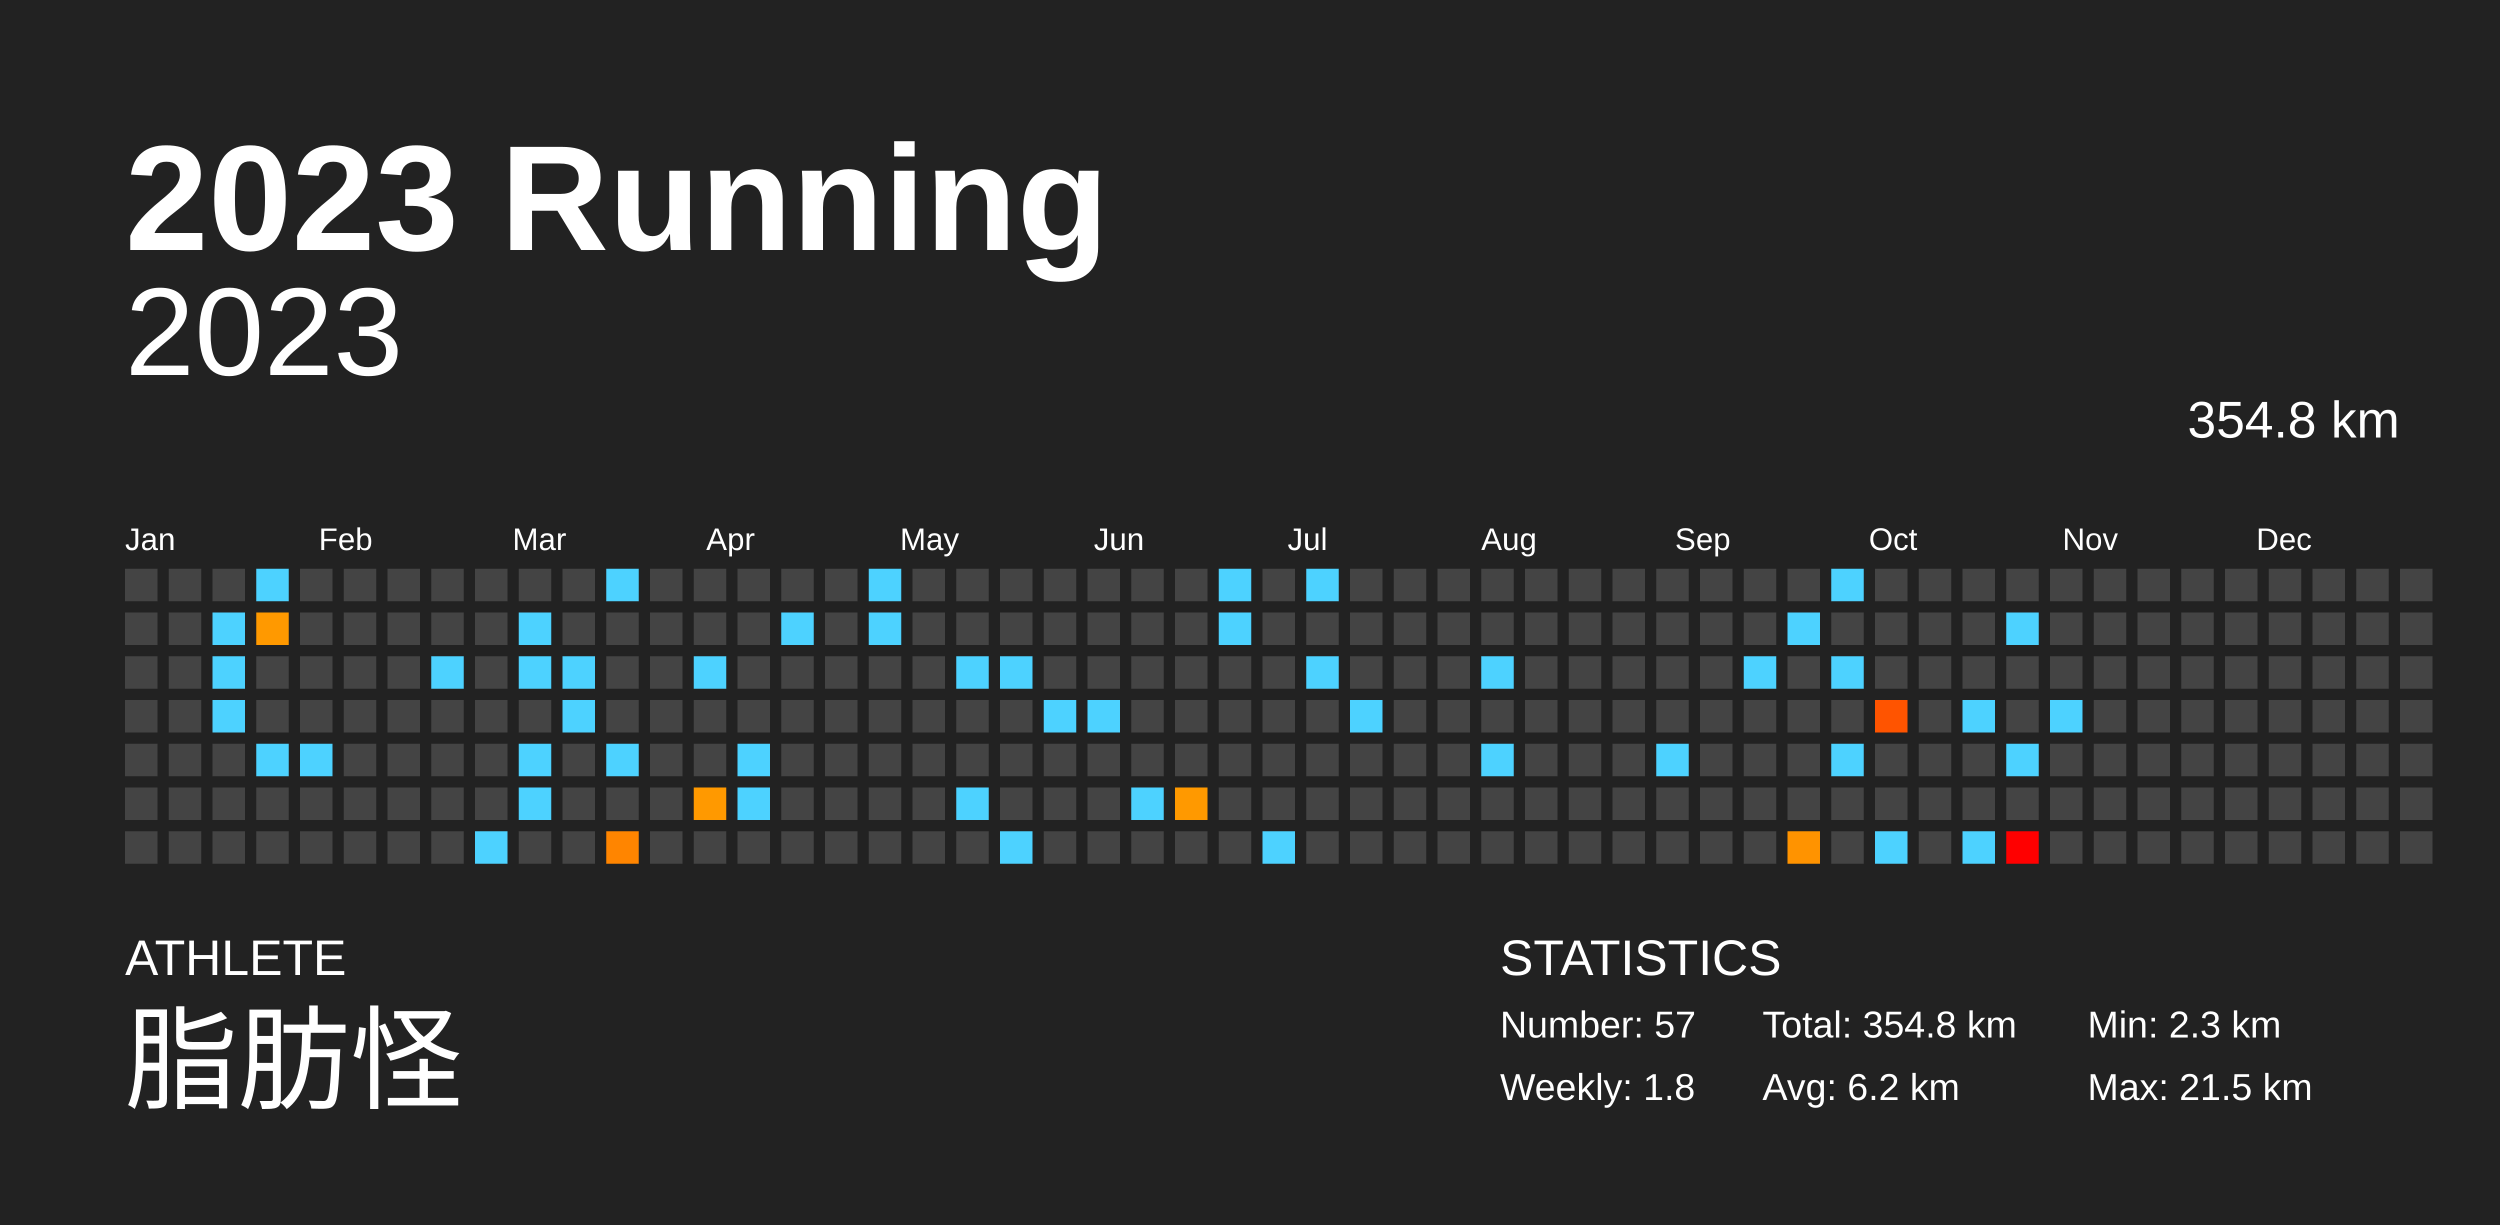
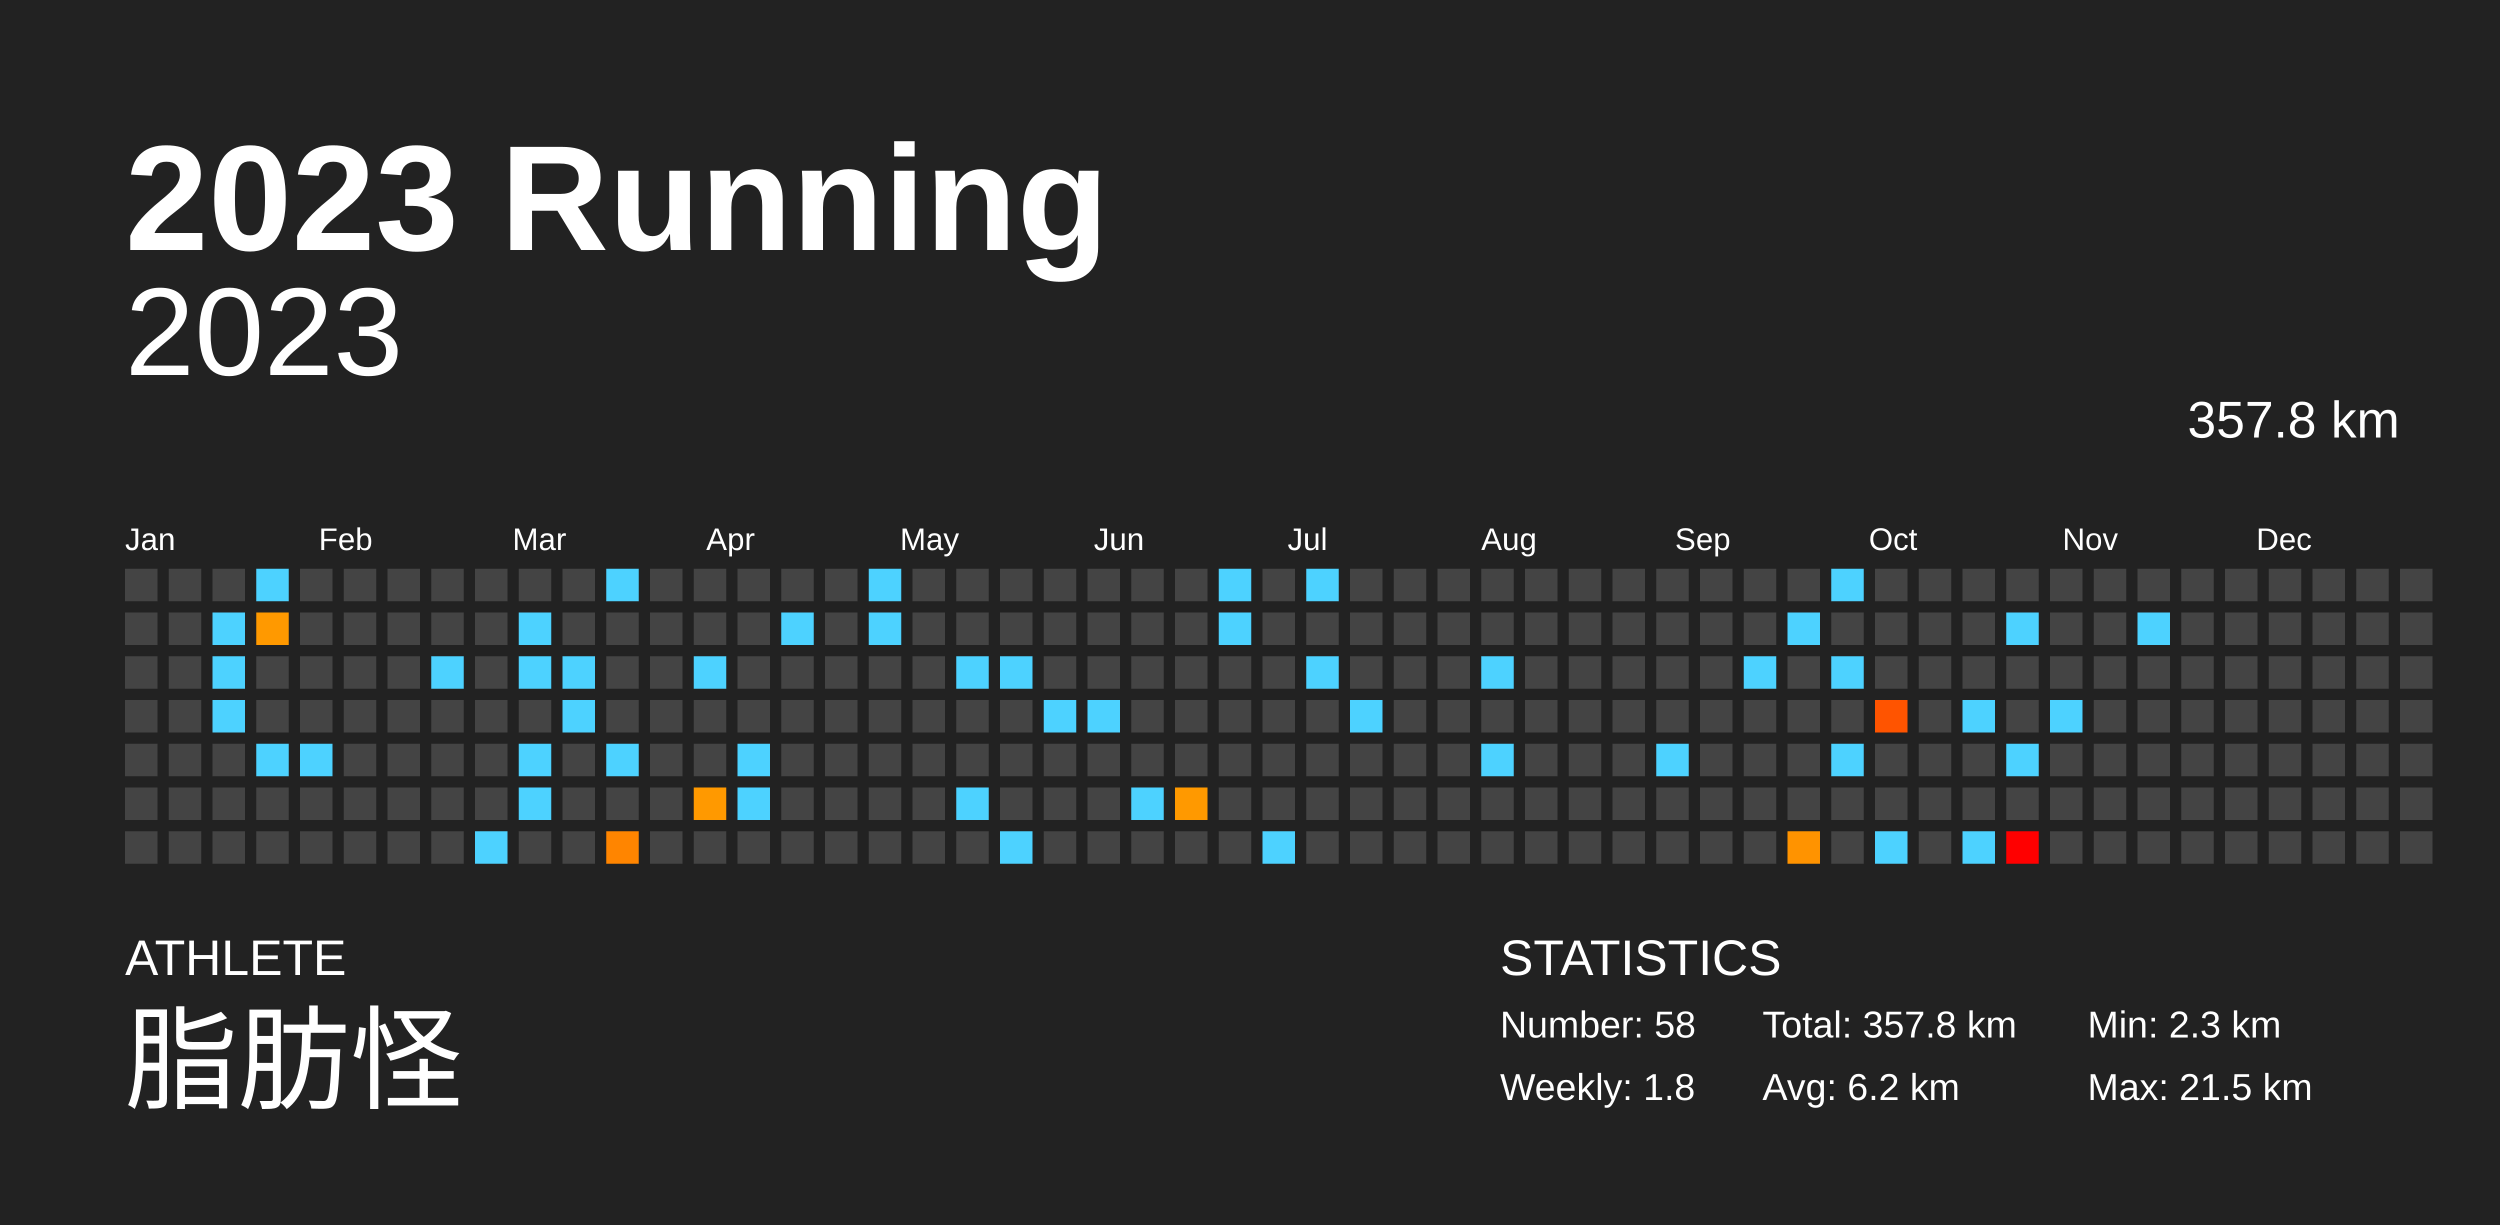
<svg xmlns="http://www.w3.org/2000/svg" baseProfile="full" height="98mm" version="1.1" viewBox="0,0,200,98" width="200mm">
  <defs />
  <rect fill="#222222" height="98" width="200" x="0" y="0" />
  <text fill="#FFFFFF" style="font-size:12px; font-family:Arial; font-weight:bold;" x="10" y="20">2023 Running</text>
  <text fill="#FFFFFF" style="font-size:4px; font-family:Arial" x="10" y="78">ATHLETE</text>
  <text fill="#FFFFFF" style="font-size:9px; font-family:Arial" x="10" y="88">脂肪怪</text>
  <text fill="#FFFFFF" style="font-size:4px; font-family:Arial" x="120" y="78">STATISTICS</text>
-   <text fill="#FFFFFF" style="font-size:3px; font-family:Arial" x="120" y="83">Number: 57</text>
+   <text fill="#FFFFFF" style="font-size:3px; font-family:Arial" x="120" y="83">Number: 58</text>
  <text fill="#FFFFFF" style="font-size:3px; font-family:Arial" x="120" y="88">Weekly: 1.8</text>
-   <text fill="#FFFFFF" style="font-size:3px; font-family:Arial" x="141" y="83">Total: 354.8 km</text>
+   <text fill="#FFFFFF" style="font-size:3px; font-family:Arial" x="141" y="83">Total: 357.8 km</text>
  <text fill="#FFFFFF" style="font-size:3px; font-family:Arial" x="141" y="88">Avg: 6.2 km</text>
  <text fill="#FFFFFF" style="font-size:3px; font-family:Arial" x="167" y="83">Min: 2.3 km</text>
  <text fill="#FFFFFF" style="font-size:3px; font-family:Arial" x="167" y="88">Max: 21.5 km</text>
  <text alignment-baseline="hanging" fill="#FFFFFF" style="font-size:10.0px; font-family:Arial;" x="10" y="30">2023</text>
-   <text alignment-baseline="hanging" fill="#FFFFFF" style="font-size:4.125px; font-family:Arial;" x="175" y="35">354.8 km</text>
+   <text alignment-baseline="hanging" fill="#FFFFFF" style="font-size:4.125px; font-family:Arial;" x="175" y="35">357.8 km</text>
  <text fill="#FFFFFF" style="font-size:2.5px; font-family:Arial" x="10.0" y="44">Jan</text>
  <text fill="#FFFFFF" style="font-size:2.5px; font-family:Arial" x="25.5" y="44">Feb</text>
  <text fill="#FFFFFF" style="font-size:2.5px; font-family:Arial" x="41.0" y="44">Mar</text>
  <text fill="#FFFFFF" style="font-size:2.5px; font-family:Arial" x="56.5" y="44">Apr</text>
  <text fill="#FFFFFF" style="font-size:2.5px; font-family:Arial" x="72.0" y="44">May</text>
  <text fill="#FFFFFF" style="font-size:2.5px; font-family:Arial" x="87.5" y="44">Jun</text>
  <text fill="#FFFFFF" style="font-size:2.5px; font-family:Arial" x="103.0" y="44">Jul</text>
  <text fill="#FFFFFF" style="font-size:2.5px; font-family:Arial" x="118.5" y="44">Aug</text>
  <text fill="#FFFFFF" style="font-size:2.5px; font-family:Arial" x="134.0" y="44">Sep</text>
  <text fill="#FFFFFF" style="font-size:2.5px; font-family:Arial" x="149.5" y="44">Oct</text>
  <text fill="#FFFFFF" style="font-size:2.5px; font-family:Arial" x="165.0" y="44">Nov</text>
  <text fill="#FFFFFF" style="font-size:2.5px; font-family:Arial" x="180.5" y="44">Dec</text>
  <rect fill="#444444" height="2.6" width="2.6" x="10.0" y="45.5" />
  <rect fill="#444444" height="2.6" width="2.6" x="10.0" y="49.0" />
  <rect fill="#444444" height="2.6" width="2.6" x="10.0" y="52.5" />
  <rect fill="#444444" height="2.6" width="2.6" x="10.0" y="56.0" />
  <rect fill="#444444" height="2.6" width="2.6" x="10.0" y="59.5" />
  <rect fill="#444444" height="2.6" width="2.6" x="10.0" y="63.0" />
  <rect fill="#444444" height="2.6" width="2.6" x="10.0" y="66.5" />
  <rect fill="#444444" height="2.6" width="2.6" x="13.5" y="45.5" />
  <rect fill="#444444" height="2.6" width="2.6" x="13.5" y="49.0" />
  <rect fill="#444444" height="2.6" width="2.6" x="13.5" y="52.5" />
  <rect fill="#444444" height="2.6" width="2.6" x="13.5" y="56.0" />
  <rect fill="#444444" height="2.6" width="2.6" x="13.5" y="59.5" />
  <rect fill="#444444" height="2.6" width="2.6" x="13.5" y="63.0" />
  <rect fill="#444444" height="2.6" width="2.6" x="13.5" y="66.5" />
  <rect fill="#444444" height="2.6" width="2.6" x="17.0" y="45.5" />
  <rect fill="#4dd2ff" height="2.6" width="2.6" x="17.0" y="49.0" />
  <rect fill="#4dd2ff" height="2.6" width="2.6" x="17.0" y="52.5" />
  <rect fill="#4dd2ff" height="2.6" width="2.6" x="17.0" y="56.0" />
  <rect fill="#444444" height="2.6" width="2.6" x="17.0" y="59.5" />
  <rect fill="#444444" height="2.6" width="2.6" x="17.0" y="63.0" />
  <rect fill="#444444" height="2.6" width="2.6" x="17.0" y="66.5" />
  <rect fill="#4dd2ff" height="2.6" width="2.6" x="20.5" y="45.5" />
  <rect fill="#ff9900" height="2.6" width="2.6" x="20.5" y="49.0" />
  <rect fill="#444444" height="2.6" width="2.6" x="20.5" y="52.5" />
  <rect fill="#444444" height="2.6" width="2.6" x="20.5" y="56.0" />
  <rect fill="#4dd2ff" height="2.6" width="2.6" x="20.5" y="59.5" />
  <rect fill="#444444" height="2.6" width="2.6" x="20.5" y="63.0" />
  <rect fill="#444444" height="2.6" width="2.6" x="20.5" y="66.5" />
  <rect fill="#444444" height="2.6" width="2.6" x="24.0" y="45.5" />
  <rect fill="#444444" height="2.6" width="2.6" x="24.0" y="49.0" />
  <rect fill="#444444" height="2.6" width="2.6" x="24.0" y="52.5" />
  <rect fill="#444444" height="2.6" width="2.6" x="24.0" y="56.0" />
  <rect fill="#4dd2ff" height="2.6" width="2.6" x="24.0" y="59.5" />
  <rect fill="#444444" height="2.6" width="2.6" x="24.0" y="63.0" />
  <rect fill="#444444" height="2.6" width="2.6" x="24.0" y="66.5" />
  <rect fill="#444444" height="2.6" width="2.6" x="27.5" y="45.5" />
  <rect fill="#444444" height="2.6" width="2.6" x="27.5" y="49.0" />
  <rect fill="#444444" height="2.6" width="2.6" x="27.5" y="52.5" />
  <rect fill="#444444" height="2.6" width="2.6" x="27.5" y="56.0" />
  <rect fill="#444444" height="2.6" width="2.6" x="27.5" y="59.5" />
  <rect fill="#444444" height="2.6" width="2.6" x="27.5" y="63.0" />
  <rect fill="#444444" height="2.6" width="2.6" x="27.5" y="66.5" />
  <rect fill="#444444" height="2.6" width="2.6" x="31.0" y="45.5" />
  <rect fill="#444444" height="2.6" width="2.6" x="31.0" y="49.0" />
  <rect fill="#444444" height="2.6" width="2.6" x="31.0" y="52.5" />
  <rect fill="#444444" height="2.6" width="2.6" x="31.0" y="56.0" />
  <rect fill="#444444" height="2.6" width="2.6" x="31.0" y="59.5" />
  <rect fill="#444444" height="2.6" width="2.6" x="31.0" y="63.0" />
  <rect fill="#444444" height="2.6" width="2.6" x="31.0" y="66.5" />
  <rect fill="#444444" height="2.6" width="2.6" x="34.5" y="45.5" />
  <rect fill="#444444" height="2.6" width="2.6" x="34.5" y="49.0" />
  <rect fill="#4dd2ff" height="2.6" width="2.6" x="34.5" y="52.5" />
  <rect fill="#444444" height="2.6" width="2.6" x="34.5" y="56.0" />
  <rect fill="#444444" height="2.6" width="2.6" x="34.5" y="59.5" />
  <rect fill="#444444" height="2.6" width="2.6" x="34.5" y="63.0" />
  <rect fill="#444444" height="2.6" width="2.6" x="34.5" y="66.5" />
  <rect fill="#444444" height="2.6" width="2.6" x="38.0" y="45.5" />
  <rect fill="#444444" height="2.6" width="2.6" x="38.0" y="49.0" />
  <rect fill="#444444" height="2.6" width="2.6" x="38.0" y="52.5" />
  <rect fill="#444444" height="2.6" width="2.6" x="38.0" y="56.0" />
  <rect fill="#444444" height="2.6" width="2.6" x="38.0" y="59.5" />
  <rect fill="#444444" height="2.6" width="2.6" x="38.0" y="63.0" />
  <rect fill="#4dd2ff" height="2.6" width="2.6" x="38.0" y="66.5" />
  <rect fill="#444444" height="2.6" width="2.6" x="41.5" y="45.5" />
  <rect fill="#4dd2ff" height="2.6" width="2.6" x="41.5" y="49.0" />
  <rect fill="#4dd2ff" height="2.6" width="2.6" x="41.5" y="52.5" />
  <rect fill="#444444" height="2.6" width="2.6" x="41.5" y="56.0" />
  <rect fill="#4dd2ff" height="2.6" width="2.6" x="41.5" y="59.5" />
  <rect fill="#4dd2ff" height="2.6" width="2.6" x="41.5" y="63.0" />
  <rect fill="#444444" height="2.6" width="2.6" x="41.5" y="66.5" />
  <rect fill="#444444" height="2.6" width="2.6" x="45.0" y="45.5" />
  <rect fill="#444444" height="2.6" width="2.6" x="45.0" y="49.0" />
  <rect fill="#4dd2ff" height="2.6" width="2.6" x="45.0" y="52.5" />
  <rect fill="#4dd2ff" height="2.6" width="2.6" x="45.0" y="56.0" />
  <rect fill="#444444" height="2.6" width="2.6" x="45.0" y="59.5" />
  <rect fill="#444444" height="2.6" width="2.6" x="45.0" y="63.0" />
  <rect fill="#444444" height="2.6" width="2.6" x="45.0" y="66.5" />
  <rect fill="#4dd2ff" height="2.6" width="2.6" x="48.5" y="45.5" />
  <rect fill="#444444" height="2.6" width="2.6" x="48.5" y="49.0" />
  <rect fill="#444444" height="2.6" width="2.6" x="48.5" y="52.5" />
  <rect fill="#444444" height="2.6" width="2.6" x="48.5" y="56.0" />
  <rect fill="#4dd2ff" height="2.6" width="2.6" x="48.5" y="59.5" />
  <rect fill="#444444" height="2.6" width="2.6" x="48.5" y="63.0" />
  <rect fill="#ff8500" height="2.6" width="2.6" x="48.5" y="66.5" />
  <rect fill="#444444" height="2.6" width="2.6" x="52.0" y="45.5" />
  <rect fill="#444444" height="2.6" width="2.6" x="52.0" y="49.0" />
  <rect fill="#444444" height="2.6" width="2.6" x="52.0" y="52.5" />
  <rect fill="#444444" height="2.6" width="2.6" x="52.0" y="56.0" />
  <rect fill="#444444" height="2.6" width="2.6" x="52.0" y="59.5" />
  <rect fill="#444444" height="2.6" width="2.6" x="52.0" y="63.0" />
  <rect fill="#444444" height="2.6" width="2.6" x="52.0" y="66.5" />
  <rect fill="#444444" height="2.6" width="2.6" x="55.5" y="45.5" />
  <rect fill="#444444" height="2.6" width="2.6" x="55.5" y="49.0" />
  <rect fill="#4dd2ff" height="2.6" width="2.6" x="55.5" y="52.5" />
  <rect fill="#444444" height="2.6" width="2.6" x="55.5" y="56.0" />
  <rect fill="#444444" height="2.6" width="2.6" x="55.5" y="59.5" />
  <rect fill="#ff9900" height="2.6" width="2.6" x="55.5" y="63.0" />
  <rect fill="#444444" height="2.6" width="2.6" x="55.5" y="66.5" />
  <rect fill="#444444" height="2.6" width="2.6" x="59.0" y="45.5" />
  <rect fill="#444444" height="2.6" width="2.6" x="59.0" y="49.0" />
  <rect fill="#444444" height="2.6" width="2.6" x="59.0" y="52.5" />
  <rect fill="#444444" height="2.6" width="2.6" x="59.0" y="56.0" />
  <rect fill="#4dd2ff" height="2.6" width="2.6" x="59.0" y="59.5" />
  <rect fill="#4dd2ff" height="2.6" width="2.6" x="59.0" y="63.0" />
  <rect fill="#444444" height="2.6" width="2.6" x="59.0" y="66.5" />
  <rect fill="#444444" height="2.6" width="2.6" x="62.5" y="45.5" />
  <rect fill="#4dd2ff" height="2.6" width="2.6" x="62.5" y="49.0" />
  <rect fill="#444444" height="2.6" width="2.6" x="62.5" y="52.5" />
  <rect fill="#444444" height="2.6" width="2.6" x="62.5" y="56.0" />
  <rect fill="#444444" height="2.6" width="2.6" x="62.5" y="59.5" />
  <rect fill="#444444" height="2.6" width="2.6" x="62.5" y="63.0" />
  <rect fill="#444444" height="2.6" width="2.6" x="62.5" y="66.5" />
  <rect fill="#444444" height="2.6" width="2.6" x="66.0" y="45.5" />
  <rect fill="#444444" height="2.6" width="2.6" x="66.0" y="49.0" />
  <rect fill="#444444" height="2.6" width="2.6" x="66.0" y="52.5" />
  <rect fill="#444444" height="2.6" width="2.6" x="66.0" y="56.0" />
  <rect fill="#444444" height="2.6" width="2.6" x="66.0" y="59.5" />
  <rect fill="#444444" height="2.6" width="2.6" x="66.0" y="63.0" />
  <rect fill="#444444" height="2.6" width="2.6" x="66.0" y="66.5" />
  <rect fill="#4dd2ff" height="2.6" width="2.6" x="69.5" y="45.5" />
  <rect fill="#4dd2ff" height="2.6" width="2.6" x="69.5" y="49.0" />
  <rect fill="#444444" height="2.6" width="2.6" x="69.5" y="52.5" />
  <rect fill="#444444" height="2.6" width="2.6" x="69.5" y="56.0" />
  <rect fill="#444444" height="2.6" width="2.6" x="69.5" y="59.5" />
  <rect fill="#444444" height="2.6" width="2.6" x="69.5" y="63.0" />
  <rect fill="#444444" height="2.6" width="2.6" x="69.5" y="66.5" />
  <rect fill="#444444" height="2.6" width="2.6" x="73.0" y="45.5" />
  <rect fill="#444444" height="2.6" width="2.6" x="73.0" y="49.0" />
  <rect fill="#444444" height="2.6" width="2.6" x="73.0" y="52.5" />
  <rect fill="#444444" height="2.6" width="2.6" x="73.0" y="56.0" />
  <rect fill="#444444" height="2.6" width="2.6" x="73.0" y="59.5" />
  <rect fill="#444444" height="2.6" width="2.6" x="73.0" y="63.0" />
  <rect fill="#444444" height="2.6" width="2.6" x="73.0" y="66.5" />
  <rect fill="#444444" height="2.6" width="2.6" x="76.5" y="45.5" />
  <rect fill="#444444" height="2.6" width="2.6" x="76.5" y="49.0" />
  <rect fill="#4dd2ff" height="2.6" width="2.6" x="76.5" y="52.5" />
  <rect fill="#444444" height="2.6" width="2.6" x="76.5" y="56.0" />
  <rect fill="#444444" height="2.6" width="2.6" x="76.5" y="59.5" />
  <rect fill="#4dd2ff" height="2.6" width="2.6" x="76.5" y="63.0" />
  <rect fill="#444444" height="2.6" width="2.6" x="76.5" y="66.5" />
  <rect fill="#444444" height="2.6" width="2.6" x="80.0" y="45.5" />
  <rect fill="#444444" height="2.6" width="2.6" x="80.0" y="49.0" />
  <rect fill="#4dd2ff" height="2.6" width="2.6" x="80.0" y="52.5" />
  <rect fill="#444444" height="2.6" width="2.6" x="80.0" y="56.0" />
  <rect fill="#444444" height="2.6" width="2.6" x="80.0" y="59.5" />
  <rect fill="#444444" height="2.6" width="2.6" x="80.0" y="63.0" />
  <rect fill="#4dd2ff" height="2.6" width="2.6" x="80.0" y="66.5" />
  <rect fill="#444444" height="2.6" width="2.6" x="83.5" y="45.5" />
  <rect fill="#444444" height="2.6" width="2.6" x="83.5" y="49.0" />
  <rect fill="#444444" height="2.6" width="2.6" x="83.5" y="52.5" />
  <rect fill="#4dd2ff" height="2.6" width="2.6" x="83.5" y="56.0" />
  <rect fill="#444444" height="2.6" width="2.6" x="83.5" y="59.5" />
  <rect fill="#444444" height="2.6" width="2.6" x="83.5" y="63.0" />
  <rect fill="#444444" height="2.6" width="2.6" x="83.5" y="66.5" />
  <rect fill="#444444" height="2.6" width="2.6" x="87.0" y="45.5" />
  <rect fill="#444444" height="2.6" width="2.6" x="87.0" y="49.0" />
  <rect fill="#444444" height="2.6" width="2.6" x="87.0" y="52.5" />
  <rect fill="#4dd2ff" height="2.6" width="2.6" x="87.0" y="56.0" />
  <rect fill="#444444" height="2.6" width="2.6" x="87.0" y="59.5" />
  <rect fill="#444444" height="2.6" width="2.6" x="87.0" y="63.0" />
  <rect fill="#444444" height="2.6" width="2.6" x="87.0" y="66.5" />
  <rect fill="#444444" height="2.6" width="2.6" x="90.5" y="45.5" />
  <rect fill="#444444" height="2.6" width="2.6" x="90.5" y="49.0" />
  <rect fill="#444444" height="2.6" width="2.6" x="90.5" y="52.5" />
  <rect fill="#444444" height="2.6" width="2.6" x="90.5" y="56.0" />
  <rect fill="#444444" height="2.6" width="2.6" x="90.5" y="59.5" />
  <rect fill="#4dd2ff" height="2.6" width="2.6" x="90.5" y="63.0" />
  <rect fill="#444444" height="2.6" width="2.6" x="90.5" y="66.5" />
  <rect fill="#444444" height="2.6" width="2.6" x="94.0" y="45.5" />
  <rect fill="#444444" height="2.6" width="2.6" x="94.0" y="49.0" />
  <rect fill="#444444" height="2.6" width="2.6" x="94.0" y="52.5" />
  <rect fill="#444444" height="2.6" width="2.6" x="94.0" y="56.0" />
  <rect fill="#444444" height="2.6" width="2.6" x="94.0" y="59.5" />
  <rect fill="#ff9900" height="2.6" width="2.6" x="94.0" y="63.0" />
  <rect fill="#444444" height="2.6" width="2.6" x="94.0" y="66.5" />
  <rect fill="#4dd2ff" height="2.6" width="2.6" x="97.5" y="45.5" />
  <rect fill="#4dd2ff" height="2.6" width="2.6" x="97.5" y="49.0" />
  <rect fill="#444444" height="2.6" width="2.6" x="97.5" y="52.5" />
  <rect fill="#444444" height="2.6" width="2.6" x="97.5" y="56.0" />
  <rect fill="#444444" height="2.6" width="2.6" x="97.5" y="59.5" />
  <rect fill="#444444" height="2.6" width="2.6" x="97.5" y="63.0" />
  <rect fill="#444444" height="2.6" width="2.6" x="97.5" y="66.5" />
  <rect fill="#444444" height="2.6" width="2.6" x="101.0" y="45.5" />
  <rect fill="#444444" height="2.6" width="2.6" x="101.0" y="49.0" />
  <rect fill="#444444" height="2.6" width="2.6" x="101.0" y="52.5" />
  <rect fill="#444444" height="2.6" width="2.6" x="101.0" y="56.0" />
  <rect fill="#444444" height="2.6" width="2.6" x="101.0" y="59.5" />
  <rect fill="#444444" height="2.6" width="2.6" x="101.0" y="63.0" />
  <rect fill="#4dd2ff" height="2.6" width="2.6" x="101.0" y="66.5" />
  <rect fill="#4dd2ff" height="2.6" width="2.6" x="104.5" y="45.5" />
  <rect fill="#444444" height="2.6" width="2.6" x="104.5" y="49.0" />
  <rect fill="#4dd2ff" height="2.6" width="2.6" x="104.5" y="52.5" />
  <rect fill="#444444" height="2.6" width="2.6" x="104.5" y="56.0" />
  <rect fill="#444444" height="2.6" width="2.6" x="104.5" y="59.5" />
  <rect fill="#444444" height="2.6" width="2.6" x="104.5" y="63.0" />
  <rect fill="#444444" height="2.6" width="2.6" x="104.5" y="66.5" />
  <rect fill="#444444" height="2.6" width="2.6" x="108.0" y="45.5" />
  <rect fill="#444444" height="2.6" width="2.6" x="108.0" y="49.0" />
  <rect fill="#444444" height="2.6" width="2.6" x="108.0" y="52.5" />
  <rect fill="#4dd2ff" height="2.6" width="2.6" x="108.0" y="56.0" />
  <rect fill="#444444" height="2.6" width="2.6" x="108.0" y="59.5" />
  <rect fill="#444444" height="2.6" width="2.6" x="108.0" y="63.0" />
  <rect fill="#444444" height="2.6" width="2.6" x="108.0" y="66.5" />
  <rect fill="#444444" height="2.6" width="2.6" x="111.5" y="45.5" />
  <rect fill="#444444" height="2.6" width="2.6" x="111.5" y="49.0" />
  <rect fill="#444444" height="2.6" width="2.6" x="111.5" y="52.5" />
  <rect fill="#444444" height="2.6" width="2.6" x="111.5" y="56.0" />
  <rect fill="#444444" height="2.6" width="2.6" x="111.5" y="59.5" />
  <rect fill="#444444" height="2.6" width="2.6" x="111.5" y="63.0" />
  <rect fill="#444444" height="2.6" width="2.6" x="111.5" y="66.5" />
  <rect fill="#444444" height="2.6" width="2.6" x="115.0" y="45.5" />
  <rect fill="#444444" height="2.6" width="2.6" x="115.0" y="49.0" />
  <rect fill="#444444" height="2.6" width="2.6" x="115.0" y="52.5" />
  <rect fill="#444444" height="2.6" width="2.6" x="115.0" y="56.0" />
  <rect fill="#444444" height="2.6" width="2.6" x="115.0" y="59.5" />
  <rect fill="#444444" height="2.6" width="2.6" x="115.0" y="63.0" />
  <rect fill="#444444" height="2.6" width="2.6" x="115.0" y="66.5" />
  <rect fill="#444444" height="2.6" width="2.6" x="118.5" y="45.5" />
  <rect fill="#444444" height="2.6" width="2.6" x="118.5" y="49.0" />
  <rect fill="#4dd2ff" height="2.6" width="2.6" x="118.5" y="52.5" />
  <rect fill="#444444" height="2.6" width="2.6" x="118.5" y="56.0" />
  <rect fill="#4dd2ff" height="2.6" width="2.6" x="118.5" y="59.5" />
  <rect fill="#444444" height="2.6" width="2.6" x="118.5" y="63.0" />
  <rect fill="#444444" height="2.6" width="2.6" x="118.5" y="66.5" />
  <rect fill="#444444" height="2.6" width="2.6" x="122.0" y="45.5" />
  <rect fill="#444444" height="2.6" width="2.6" x="122.0" y="49.0" />
  <rect fill="#444444" height="2.6" width="2.6" x="122.0" y="52.5" />
  <rect fill="#444444" height="2.6" width="2.6" x="122.0" y="56.0" />
  <rect fill="#444444" height="2.6" width="2.6" x="122.0" y="59.5" />
  <rect fill="#444444" height="2.6" width="2.6" x="122.0" y="63.0" />
  <rect fill="#444444" height="2.6" width="2.6" x="122.0" y="66.5" />
  <rect fill="#444444" height="2.6" width="2.6" x="125.5" y="45.5" />
  <rect fill="#444444" height="2.6" width="2.6" x="125.5" y="49.0" />
  <rect fill="#444444" height="2.6" width="2.6" x="125.5" y="52.5" />
  <rect fill="#444444" height="2.6" width="2.6" x="125.5" y="56.0" />
  <rect fill="#444444" height="2.6" width="2.6" x="125.5" y="59.5" />
  <rect fill="#444444" height="2.6" width="2.6" x="125.5" y="63.0" />
  <rect fill="#444444" height="2.6" width="2.6" x="125.5" y="66.5" />
  <rect fill="#444444" height="2.6" width="2.6" x="129.0" y="45.5" />
  <rect fill="#444444" height="2.6" width="2.6" x="129.0" y="49.0" />
  <rect fill="#444444" height="2.6" width="2.6" x="129.0" y="52.5" />
  <rect fill="#444444" height="2.6" width="2.6" x="129.0" y="56.0" />
  <rect fill="#444444" height="2.6" width="2.6" x="129.0" y="59.5" />
  <rect fill="#444444" height="2.6" width="2.6" x="129.0" y="63.0" />
  <rect fill="#444444" height="2.6" width="2.6" x="129.0" y="66.5" />
  <rect fill="#444444" height="2.6" width="2.6" x="132.5" y="45.5" />
  <rect fill="#444444" height="2.6" width="2.6" x="132.5" y="49.0" />
  <rect fill="#444444" height="2.6" width="2.6" x="132.5" y="52.5" />
  <rect fill="#444444" height="2.6" width="2.6" x="132.5" y="56.0" />
  <rect fill="#4dd2ff" height="2.6" width="2.6" x="132.5" y="59.5" />
  <rect fill="#444444" height="2.6" width="2.6" x="132.5" y="63.0" />
  <rect fill="#444444" height="2.6" width="2.6" x="132.5" y="66.5" />
  <rect fill="#444444" height="2.6" width="2.6" x="136.0" y="45.5" />
  <rect fill="#444444" height="2.6" width="2.6" x="136.0" y="49.0" />
  <rect fill="#444444" height="2.6" width="2.6" x="136.0" y="52.5" />
  <rect fill="#444444" height="2.6" width="2.6" x="136.0" y="56.0" />
  <rect fill="#444444" height="2.6" width="2.6" x="136.0" y="59.5" />
  <rect fill="#444444" height="2.6" width="2.6" x="136.0" y="63.0" />
  <rect fill="#444444" height="2.6" width="2.6" x="136.0" y="66.5" />
  <rect fill="#444444" height="2.6" width="2.6" x="139.5" y="45.5" />
  <rect fill="#444444" height="2.6" width="2.6" x="139.5" y="49.0" />
  <rect fill="#4dd2ff" height="2.6" width="2.6" x="139.5" y="52.5" />
  <rect fill="#444444" height="2.6" width="2.6" x="139.5" y="56.0" />
  <rect fill="#444444" height="2.6" width="2.6" x="139.5" y="59.5" />
  <rect fill="#444444" height="2.6" width="2.6" x="139.5" y="63.0" />
  <rect fill="#444444" height="2.6" width="2.6" x="139.5" y="66.5" />
  <rect fill="#444444" height="2.6" width="2.6" x="143.0" y="45.5" />
  <rect fill="#4dd2ff" height="2.6" width="2.6" x="143.0" y="49.0" />
  <rect fill="#444444" height="2.6" width="2.6" x="143.0" y="52.5" />
  <rect fill="#444444" height="2.6" width="2.6" x="143.0" y="56.0" />
  <rect fill="#444444" height="2.6" width="2.6" x="143.0" y="59.5" />
  <rect fill="#444444" height="2.6" width="2.6" x="143.0" y="63.0" />
  <rect fill="#ff9300" height="2.6" width="2.6" x="143.0" y="66.5" />
  <rect fill="#4dd2ff" height="2.6" width="2.6" x="146.5" y="45.5" />
  <rect fill="#444444" height="2.6" width="2.6" x="146.5" y="49.0" />
  <rect fill="#4dd2ff" height="2.6" width="2.6" x="146.5" y="52.5" />
  <rect fill="#444444" height="2.6" width="2.6" x="146.5" y="56.0" />
  <rect fill="#4dd2ff" height="2.6" width="2.6" x="146.5" y="59.5" />
  <rect fill="#444444" height="2.6" width="2.6" x="146.5" y="63.0" />
  <rect fill="#444444" height="2.6" width="2.6" x="146.5" y="66.5" />
  <rect fill="#444444" height="2.6" width="2.6" x="150.0" y="45.5" />
  <rect fill="#444444" height="2.6" width="2.6" x="150.0" y="49.0" />
  <rect fill="#444444" height="2.6" width="2.6" x="150.0" y="52.5" />
  <rect fill="#ff5400" height="2.6" width="2.6" x="150.0" y="56.0" />
  <rect fill="#444444" height="2.6" width="2.6" x="150.0" y="59.5" />
  <rect fill="#444444" height="2.6" width="2.6" x="150.0" y="63.0" />
  <rect fill="#4dd2ff" height="2.6" width="2.6" x="150.0" y="66.5" />
  <rect fill="#444444" height="2.6" width="2.6" x="153.5" y="45.5" />
  <rect fill="#444444" height="2.6" width="2.6" x="153.5" y="49.0" />
  <rect fill="#444444" height="2.6" width="2.6" x="153.5" y="52.5" />
  <rect fill="#444444" height="2.6" width="2.6" x="153.5" y="56.0" />
  <rect fill="#444444" height="2.6" width="2.6" x="153.5" y="59.5" />
  <rect fill="#444444" height="2.6" width="2.6" x="153.5" y="63.0" />
  <rect fill="#444444" height="2.6" width="2.6" x="153.5" y="66.5" />
  <rect fill="#444444" height="2.6" width="2.6" x="157.0" y="45.5" />
  <rect fill="#444444" height="2.6" width="2.6" x="157.0" y="49.0" />
  <rect fill="#444444" height="2.6" width="2.6" x="157.0" y="52.5" />
  <rect fill="#4dd2ff" height="2.6" width="2.6" x="157.0" y="56.0" />
  <rect fill="#444444" height="2.6" width="2.6" x="157.0" y="59.5" />
  <rect fill="#444444" height="2.6" width="2.6" x="157.0" y="63.0" />
  <rect fill="#4dd2ff" height="2.6" width="2.6" x="157.0" y="66.5" />
  <rect fill="#444444" height="2.6" width="2.6" x="160.5" y="45.5" />
  <rect fill="#4dd2ff" height="2.6" width="2.6" x="160.5" y="49.0" />
  <rect fill="#444444" height="2.6" width="2.6" x="160.5" y="52.5" />
  <rect fill="#444444" height="2.6" width="2.6" x="160.5" y="56.0" />
  <rect fill="#4dd2ff" height="2.6" width="2.6" x="160.5" y="59.5" />
  <rect fill="#444444" height="2.6" width="2.6" x="160.5" y="63.0" />
  <rect fill="red" height="2.6" width="2.6" x="160.5" y="66.5" />
  <rect fill="#444444" height="2.6" width="2.6" x="164.0" y="45.5" />
  <rect fill="#444444" height="2.6" width="2.6" x="164.0" y="49.0" />
  <rect fill="#444444" height="2.6" width="2.6" x="164.0" y="52.5" />
  <rect fill="#4dd2ff" height="2.6" width="2.6" x="164.0" y="56.0" />
  <rect fill="#444444" height="2.6" width="2.6" x="164.0" y="59.5" />
  <rect fill="#444444" height="2.6" width="2.6" x="164.0" y="63.0" />
  <rect fill="#444444" height="2.6" width="2.6" x="164.0" y="66.5" />
  <rect fill="#444444" height="2.6" width="2.6" x="167.5" y="45.5" />
  <rect fill="#444444" height="2.6" width="2.6" x="167.5" y="49.0" />
  <rect fill="#444444" height="2.6" width="2.6" x="167.5" y="52.5" />
  <rect fill="#444444" height="2.6" width="2.6" x="167.5" y="56.0" />
  <rect fill="#444444" height="2.6" width="2.6" x="167.5" y="59.5" />
  <rect fill="#444444" height="2.6" width="2.6" x="167.5" y="63.0" />
  <rect fill="#444444" height="2.6" width="2.6" x="167.5" y="66.5" />
  <rect fill="#444444" height="2.6" width="2.6" x="171.0" y="45.5" />
-   <rect fill="#444444" height="2.6" width="2.6" x="171.0" y="49.0" />
+   <rect fill="#4dd2ff" height="2.6" width="2.6" x="171.0" y="49.0" />
  <rect fill="#444444" height="2.6" width="2.6" x="171.0" y="52.5" />
  <rect fill="#444444" height="2.6" width="2.6" x="171.0" y="56.0" />
  <rect fill="#444444" height="2.6" width="2.6" x="171.0" y="59.5" />
  <rect fill="#444444" height="2.6" width="2.6" x="171.0" y="63.0" />
  <rect fill="#444444" height="2.6" width="2.6" x="171.0" y="66.5" />
  <rect fill="#444444" height="2.6" width="2.6" x="174.5" y="45.5" />
  <rect fill="#444444" height="2.6" width="2.6" x="174.5" y="49.0" />
  <rect fill="#444444" height="2.6" width="2.6" x="174.5" y="52.5" />
  <rect fill="#444444" height="2.6" width="2.6" x="174.5" y="56.0" />
  <rect fill="#444444" height="2.6" width="2.6" x="174.5" y="59.5" />
  <rect fill="#444444" height="2.6" width="2.6" x="174.5" y="63.0" />
  <rect fill="#444444" height="2.6" width="2.6" x="174.5" y="66.5" />
  <rect fill="#444444" height="2.6" width="2.6" x="178.0" y="45.5" />
  <rect fill="#444444" height="2.6" width="2.6" x="178.0" y="49.0" />
  <rect fill="#444444" height="2.6" width="2.6" x="178.0" y="52.5" />
  <rect fill="#444444" height="2.6" width="2.6" x="178.0" y="56.0" />
  <rect fill="#444444" height="2.6" width="2.6" x="178.0" y="59.5" />
  <rect fill="#444444" height="2.6" width="2.6" x="178.0" y="63.0" />
  <rect fill="#444444" height="2.6" width="2.6" x="178.0" y="66.5" />
  <rect fill="#444444" height="2.6" width="2.6" x="181.5" y="45.5" />
  <rect fill="#444444" height="2.6" width="2.6" x="181.5" y="49.0" />
  <rect fill="#444444" height="2.6" width="2.6" x="181.5" y="52.5" />
  <rect fill="#444444" height="2.6" width="2.6" x="181.5" y="56.0" />
  <rect fill="#444444" height="2.6" width="2.6" x="181.5" y="59.5" />
  <rect fill="#444444" height="2.6" width="2.6" x="181.5" y="63.0" />
  <rect fill="#444444" height="2.6" width="2.6" x="181.5" y="66.5" />
  <rect fill="#444444" height="2.6" width="2.6" x="185.0" y="45.5" />
  <rect fill="#444444" height="2.6" width="2.6" x="185.0" y="49.0" />
  <rect fill="#444444" height="2.6" width="2.6" x="185.0" y="52.5" />
  <rect fill="#444444" height="2.6" width="2.6" x="185.0" y="56.0" />
  <rect fill="#444444" height="2.6" width="2.6" x="185.0" y="59.5" />
  <rect fill="#444444" height="2.6" width="2.6" x="185.0" y="63.0" />
  <rect fill="#444444" height="2.6" width="2.6" x="185.0" y="66.5" />
  <rect fill="#444444" height="2.6" width="2.6" x="188.5" y="45.5" />
  <rect fill="#444444" height="2.6" width="2.6" x="188.5" y="49.0" />
  <rect fill="#444444" height="2.6" width="2.6" x="188.5" y="52.5" />
  <rect fill="#444444" height="2.6" width="2.6" x="188.5" y="56.0" />
  <rect fill="#444444" height="2.6" width="2.6" x="188.5" y="59.5" />
  <rect fill="#444444" height="2.6" width="2.6" x="188.5" y="63.0" />
  <rect fill="#444444" height="2.6" width="2.6" x="188.5" y="66.5" />
  <rect fill="#444444" height="2.6" width="2.6" x="192.0" y="45.5" />
  <rect fill="#444444" height="2.6" width="2.6" x="192.0" y="49.0" />
  <rect fill="#444444" height="2.6" width="2.6" x="192.0" y="52.5" />
  <rect fill="#444444" height="2.6" width="2.6" x="192.0" y="56.0" />
  <rect fill="#444444" height="2.6" width="2.6" x="192.0" y="59.5" />
  <rect fill="#444444" height="2.6" width="2.6" x="192.0" y="63.0" />
  <rect fill="#444444" height="2.6" width="2.6" x="192.0" y="66.5" />
</svg>
